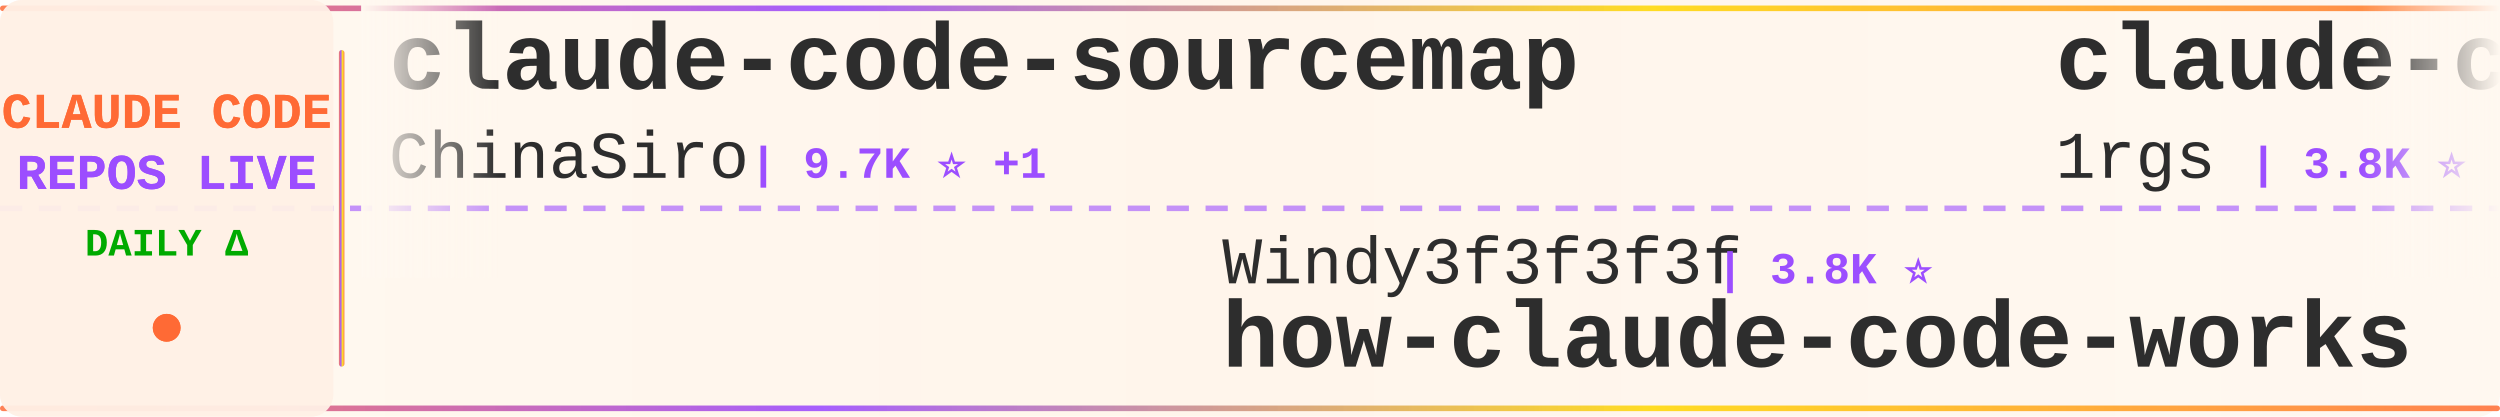
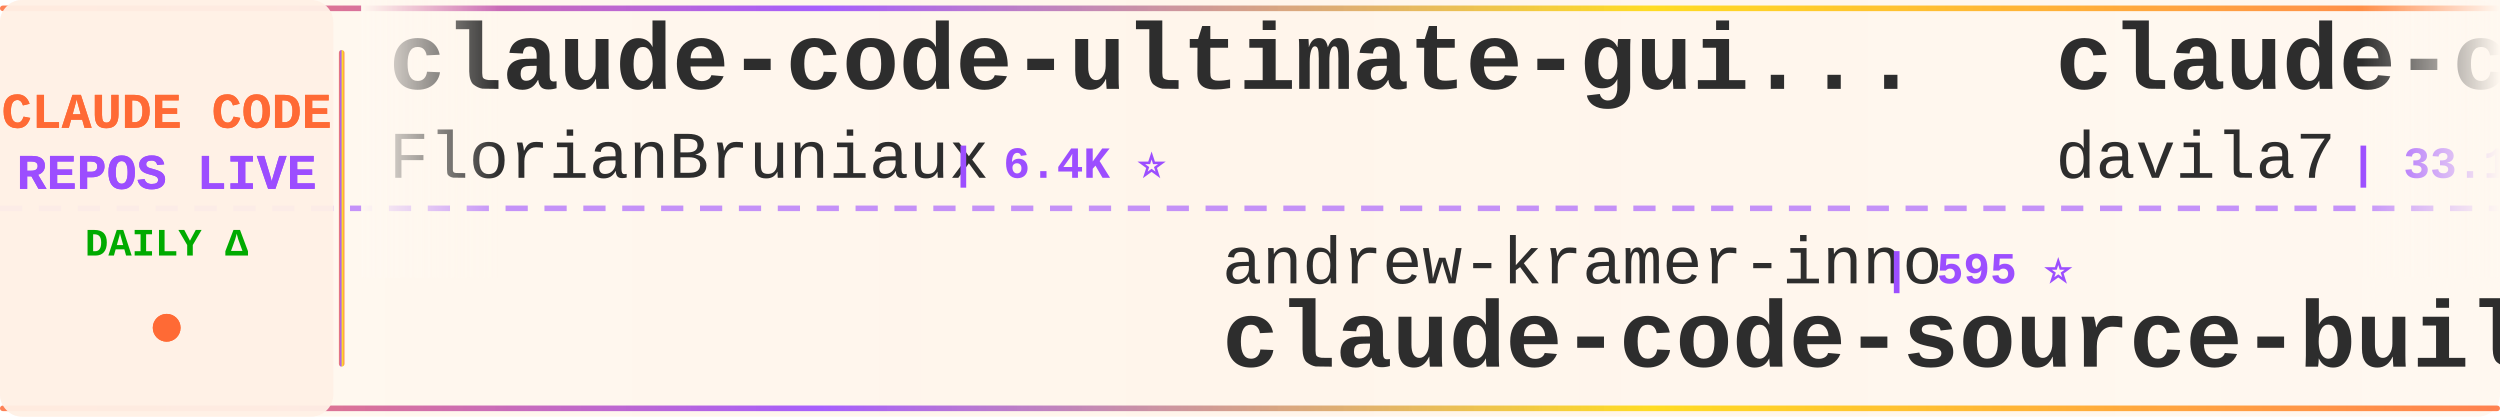
<svg xmlns="http://www.w3.org/2000/svg" width="900" height="150">
  <defs>
    <linearGradient id="tickerBg" x1="0%" y1="0%" x2="100%" y2="0%">
      <stop offset="0%" style="stop-color:#fff8f0;stop-opacity:0.98" />
      <stop offset="50%" style="stop-color:#fff5eb;stop-opacity:1" />
      <stop offset="100%" style="stop-color:#fff8f0;stop-opacity:0.98" />
    </linearGradient>
    <linearGradient id="borderGrad" x1="0%" y1="0%" x2="100%" y2="0%">
      <stop offset="0%" style="stop-color:#FF6B35;stop-opacity:0.85">
        <animate attributeName="stop-opacity" values="0.85;1;0.85" dur="2s" repeatCount="indefinite" />
      </stop>
      <stop offset="33%" style="stop-color:#9C4EFF;stop-opacity:0.9">
        <animate attributeName="stop-opacity" values="0.9;1;0.9" dur="2.2s" repeatCount="indefinite" />
      </stop>
      <stop offset="66%" style="stop-color:#FFD700;stop-opacity:0.85">
        <animate attributeName="stop-opacity" values="0.85;1;0.85" dur="1.8s" repeatCount="indefinite" />
      </stop>
      <stop offset="100%" style="stop-color:#FF6B35;stop-opacity:0.85">
        <animate attributeName="stop-opacity" values="0.85;1;0.85" dur="2s" repeatCount="indefinite" />
      </stop>
    </linearGradient>
    <filter id="textGlow">
      <feGaussianBlur stdDeviation="0.15" result="coloredBlur" />
      <feMerge>
        <feMergeNode in="coloredBlur" />
        <feMergeNode in="SourceGraphic" />
      </feMerge>
    </filter>
    <filter id="metricGlow">
      <feGaussianBlur stdDeviation="0.2" result="coloredBlur" />
      <feMerge>
        <feMergeNode in="coloredBlur" />
        <feMergeNode in="SourceGraphic" />
      </feMerge>
    </filter>
    <linearGradient id="leftFade" x1="0%" y1="0%" x2="100%" y2="0%">
      <stop offset="0%" style="stop-color:#fff8f0;stop-opacity:1" />
      <stop offset="100%" style="stop-color:#fff8f0;stop-opacity:0" />
    </linearGradient>
    <linearGradient id="rightFade" x1="0%" y1="0%" x2="100%" y2="0%">
      <stop offset="0%" style="stop-color:#fff8f0;stop-opacity:0" />
      <stop offset="100%" style="stop-color:#fff8f0;stop-opacity:1" />
    </linearGradient>
  </defs>
  <rect width="900" height="150" fill="url(#tickerBg)" rx="8" />
  <rect x="0" y="2" width="900" height="2" fill="url(#borderGrad)" rx="1" />
  <rect x="0" y="146" width="900" height="2" fill="url(#borderGrad)" rx="1" />
  <line x1="0" y1="75" x2="900" y2="75" stroke="#9C4EFF" stroke-width="2" stroke-dasharray="8 6" opacity="0.6" />
  <rect x="0" y="0" width="120" height="150" fill="#fff0e6" opacity="0.95" rx="8" />
  <text x="60" y="46" font-family="'Courier New', monospace" font-size="18" font-weight="bold" fill="#FF6B35" text-anchor="middle" filter="url(#textGlow)">
    CLAUDE CODE
  </text>
  <text x="60" y="68" font-family="'Courier New', monospace" font-size="18" font-weight="bold" fill="#9C4EFF" text-anchor="middle" filter="url(#textGlow)">
    REPOS LIVE
  </text>
  <text x="60" y="92" font-family="'Courier New', monospace" font-size="14" font-weight="bold" fill="#00aa00" text-anchor="middle">
    DAILY Δ
  </text>
  <circle cx="60" cy="118" r="5" fill="#FF6B35" filter="url(#metricGlow)">
    <animate attributeName="r" values="4;6;4" dur="1.5s" repeatCount="indefinite" />
    <animate attributeName="opacity" values="0.6;1;0.6" dur="1.5s" repeatCount="indefinite" />
  </circle>
  <rect x="122" y="18" width="2" height="114" fill="url(#borderGrad)" rx="1" />
  <clipPath id="tickerClip">
    <rect x="130" y="0" width="770" height="150" />
  </clipPath>
  <g clip-path="url(#tickerClip)">
    <g id="tickerItems">
      <animateTransform attributeName="transform" attributeType="XML" type="translate" from="0 0" to="-3000 0" dur="54s" repeatCount="indefinite" />
      <g transform="translate(0, 0)">
-         <text x="140" y="32" font-family="'Courier New', monospace" font-size="34" font-weight="bold" fill="#2d2d2d">claude-code-sourcemap</text>
-         <text x="140" y="64" font-family="'Courier New', monospace" font-size="24" font-weight="normal" fill="#2d2d2d" opacity="1.0">ChinaSiro</text>
-         <text x="270" y="64" font-family="'Courier New', monospace" font-size="16" font-weight="bold" fill="#9C4EFF"> | 9.7K ⭐ +1</text>
+         <text x="140" y="32" font-family="'Courier New', monospace" font-size="34" font-weight="bold" fill="#2d2d2d">claude-code-ultimate-gui...</text>
+         <text x="140" y="64" font-family="'Courier New', monospace" font-size="24" font-weight="normal" fill="#2d2d2d" opacity="1.0">FlorianBruniaux</text>
+         <text x="342" y="64" font-family="'Courier New', monospace" font-size="16" font-weight="bold" fill="#9C4EFF"> | 6.4K ⭐</text>
      </g>
      <g transform="translate(300, 0)">
-         <text x="140" y="102" font-family="'Courier New', monospace" font-size="24" font-weight="normal" fill="#2d2d2d" opacity="1.0">Windy3f3f3f3f</text>
-         <text x="318" y="102" font-family="'Courier New', monospace" font-size="16" font-weight="bold" fill="#9C4EFF"> | 3.8K ⭐</text>
-         <text x="140" y="132" font-family="'Courier New', monospace" font-size="34" font-weight="bold" fill="#2d2d2d">how-claude-code-works</text>
+         <text x="140" y="102" font-family="'Courier New', monospace" font-size="24" font-weight="normal" fill="#2d2d2d" opacity="1.0">andrew-kramer-inno</text>
+         <text x="378" y="102" font-family="'Courier New', monospace" font-size="16" font-weight="bold" fill="#9C4EFF"> | 595 ⭐</text>
+         <text x="140" y="132" font-family="'Courier New', monospace" font-size="34" font-weight="bold" fill="#2d2d2d">claude-code-source-build</text>
      </g>
      <g transform="translate(600, 0)">
-         <text x="140" y="32" font-family="'Courier New', monospace" font-size="34" font-weight="bold" fill="#2d2d2d">claude-code-proxy</text>
-         <text x="140" y="64" font-family="'Courier New', monospace" font-size="24" font-weight="normal" fill="#2d2d2d" opacity="1.0">1rgs</text>
-         <text x="210" y="64" font-family="'Courier New', monospace" font-size="16" font-weight="bold" fill="#9C4EFF"> | 3.8K ⭐</text>
+         <text x="140" y="32" font-family="'Courier New', monospace" font-size="34" font-weight="bold" fill="#2d2d2d">claude-code-templates</text>
+         <text x="140" y="64" font-family="'Courier New', monospace" font-size="24" font-weight="normal" fill="#2d2d2d" opacity="1.0">davila7</text>
+         <text x="246" y="64" font-family="'Courier New', monospace" font-size="16" font-weight="bold" fill="#9C4EFF"> | 33.1K ⭐ +1</text>
      </g>
      <g transform="translate(900, 0)">
-         <text x="140" y="102" font-family="'Courier New', monospace" font-size="24" font-weight="normal" fill="#2d2d2d" opacity="1.0">huangjia2019</text>
-         <text x="306" y="102" font-family="'Courier New', monospace" font-size="16" font-weight="bold" fill="#9C4EFF"> | 1.1K ⭐</text>
-         <text x="140" y="132" font-family="'Courier New', monospace" font-size="34" font-weight="bold" fill="#2d2d2d">claude-code-engineering</text>
+         <text x="140" y="102" font-family="'Courier New', monospace" font-size="24" font-weight="normal" fill="#2d2d2d" opacity="1.0">kodu-ai</text>
+         <text x="246" y="102" font-family="'Courier New', monospace" font-size="16" font-weight="bold" fill="#9C4EFF"> | 5.2K ⭐</text>
+         <text x="140" y="132" font-family="'Courier New', monospace" font-size="34" font-weight="bold" fill="#2d2d2d">claude-coder</text>
      </g>
      <g transform="translate(1200, 0)">
-         <text x="140" y="32" font-family="'Courier New', monospace" font-size="34" font-weight="bold" fill="#2d2d2d">awesome-claude-code</text>
-         <text x="140" y="64" font-family="'Courier New', monospace" font-size="24" font-weight="normal" fill="#2d2d2d" opacity="1.0">jqueryscript</text>
-         <text x="306" y="64" font-family="'Courier New', monospace" font-size="16" font-weight="bold" fill="#9C4EFF"> | 544 ⭐</text>
+         <text x="140" y="32" font-family="'Courier New', monospace" font-size="34" font-weight="bold" fill="#2d2d2d">claude-code-telegram</text>
+         <text x="140" y="64" font-family="'Courier New', monospace" font-size="24" font-weight="normal" fill="#2d2d2d" opacity="1.0">overwirehq</text>
+         <text x="282" y="64" font-family="'Courier New', monospace" font-size="16" font-weight="bold" fill="#9C4EFF"> | 2.8K ⭐</text>
      </g>
      <g transform="translate(1500, 0)">
-         <text x="140" y="102" font-family="'Courier New', monospace" font-size="24" font-weight="normal" fill="#2d2d2d" opacity="1.0">JrCx7scC</text>
-         <text x="258" y="102" font-family="'Courier New', monospace" font-size="16" font-weight="bold" fill="#9C4EFF"> | 375 ⭐</text>
-         <text x="140" y="132" font-family="'Courier New', monospace" font-size="34" font-weight="bold" fill="#2d2d2d">claude-code-source</text>
+         <text x="140" y="102" font-family="'Courier New', monospace" font-size="24" font-weight="normal" fill="#2d2d2d" opacity="1.0">Donchitos</text>
+         <text x="270" y="102" font-family="'Courier New', monospace" font-size="16" font-weight="bold" fill="#9C4EFF"> | 35.5K ⭐ +73</text>
+         <text x="140" y="132" font-family="'Courier New', monospace" font-size="34" font-weight="bold" fill="#2d2d2d">Claude-Code-Game-Studios</text>
      </g>
      <g transform="translate(1800, 0)">
-         <text x="140" y="32" font-family="'Courier New', monospace" font-size="34" font-weight="bold" fill="#2d2d2d">claude-code-settings</text>
-         <text x="140" y="64" font-family="'Courier New', monospace" font-size="24" font-weight="normal" fill="#2d2d2d" opacity="1.0">feiskyer</text>
-         <text x="258" y="64" font-family="'Courier New', monospace" font-size="16" font-weight="bold" fill="#9C4EFF"> | 1.7K ⭐ +1</text>
+         <text x="140" y="32" font-family="'Courier New', monospace" font-size="34" font-weight="bold" fill="#2d2d2d">claude-code-book</text>
+         <text x="140" y="64" font-family="'Courier New', monospace" font-size="24" font-weight="normal" fill="#2d2d2d" opacity="1.0">lintsinghua</text>
+         <text x="294" y="64" font-family="'Courier New', monospace" font-size="16" font-weight="bold" fill="#9C4EFF"> | 4.3K ⭐ +1</text>
      </g>
      <g transform="translate(2100, 0)">
-         <text x="140" y="102" font-family="'Courier New', monospace" font-size="24" font-weight="normal" fill="#2d2d2d" opacity="1.0">anthropics</text>
-         <text x="282" y="102" font-family="'Courier New', monospace" font-size="16" font-weight="bold" fill="#9C4EFF"> | 6.7K ⭐ +2</text>
-         <text x="140" y="132" font-family="'Courier New', monospace" font-size="34" font-weight="bold" fill="#2d2d2d">claude-code-security-rev...</text>
+         <text x="140" y="102" font-family="'Courier New', monospace" font-size="24" font-weight="normal" fill="#2d2d2d" opacity="1.0">alejandrobalderas</text>
+         <text x="366" y="102" font-family="'Courier New', monospace" font-size="16" font-weight="bold" fill="#9C4EFF"> | 3.0K ⭐</text>
+         <text x="140" y="132" font-family="'Courier New', monospace" font-size="34" font-weight="bold" fill="#2d2d2d">claude-code-from-source</text>
      </g>
      <g transform="translate(2400, 0)">
-         <text x="140" y="32" font-family="'Courier New', monospace" font-size="34" font-weight="bold" fill="#2d2d2d">edmunds-claude-code</text>
-         <text x="140" y="64" font-family="'Courier New', monospace" font-size="24" font-weight="normal" fill="#2d2d2d" opacity="1.0">edmund-io</text>
-         <text x="270" y="64" font-family="'Courier New', monospace" font-size="16" font-weight="bold" fill="#9C4EFF"> | 1.5K ⭐</text>
+         <text x="140" y="32" font-family="'Courier New', monospace" font-size="34" font-weight="bold" fill="#2d2d2d">Claude-Code</text>
+         <text x="140" y="64" font-family="'Courier New', monospace" font-size="24" font-weight="normal" fill="#2d2d2d" opacity="1.0">KPR111</text>
+         <text x="234" y="64" font-family="'Courier New', monospace" font-size="16" font-weight="bold" fill="#9C4EFF"> | 18 ⭐</text>
      </g>
      <g transform="translate(2700, 0)">
-         <text x="140" y="102" font-family="'Courier New', monospace" font-size="24" font-weight="normal" fill="#2d2d2d" opacity="1.0">frankbria</text>
-         <text x="270" y="102" font-family="'Courier New', monospace" font-size="16" font-weight="bold" fill="#9C4EFF"> | 9.7K ⭐ -1</text>
-         <text x="140" y="132" font-family="'Courier New', monospace" font-size="34" font-weight="bold" fill="#2d2d2d">ralph-claude-code</text>
+         <text x="140" y="102" font-family="'Courier New', monospace" font-size="24" font-weight="normal" fill="#2d2d2d" opacity="1.0">ChrisWiles</text>
+         <text x="282" y="102" font-family="'Courier New', monospace" font-size="16" font-weight="bold" fill="#9C4EFF"> | 6.1K ⭐</text>
+         <text x="140" y="132" font-family="'Courier New', monospace" font-size="34" font-weight="bold" fill="#2d2d2d">claude-code-showcase</text>
      </g>
      <g transform="translate(3000, 0)">
-         <text x="140" y="32" font-family="'Courier New', monospace" font-size="34" font-weight="bold" fill="#2d2d2d">claude-code-sourcemap</text>
-         <text x="140" y="64" font-family="'Courier New', monospace" font-size="24" font-weight="normal" fill="#2d2d2d" opacity="1.0">ChinaSiro</text>
-         <text x="270" y="64" font-family="'Courier New', monospace" font-size="16" font-weight="bold" fill="#9C4EFF"> | 9.7K ⭐ +1</text>
+         <text x="140" y="32" font-family="'Courier New', monospace" font-size="34" font-weight="bold" fill="#2d2d2d">claude-code-ultimate-gui...</text>
+         <text x="140" y="64" font-family="'Courier New', monospace" font-size="24" font-weight="normal" fill="#2d2d2d" opacity="1.0">FlorianBruniaux</text>
+         <text x="342" y="64" font-family="'Courier New', monospace" font-size="16" font-weight="bold" fill="#9C4EFF"> | 6.4K ⭐</text>
      </g>
      <g transform="translate(3300, 0)">
-         <text x="140" y="102" font-family="'Courier New', monospace" font-size="24" font-weight="normal" fill="#2d2d2d" opacity="1.0">Windy3f3f3f3f</text>
-         <text x="318" y="102" font-family="'Courier New', monospace" font-size="16" font-weight="bold" fill="#9C4EFF"> | 3.8K ⭐</text>
-         <text x="140" y="132" font-family="'Courier New', monospace" font-size="34" font-weight="bold" fill="#2d2d2d">how-claude-code-works</text>
+         <text x="140" y="102" font-family="'Courier New', monospace" font-size="24" font-weight="normal" fill="#2d2d2d" opacity="1.0">andrew-kramer-inno</text>
+         <text x="378" y="102" font-family="'Courier New', monospace" font-size="16" font-weight="bold" fill="#9C4EFF"> | 595 ⭐</text>
+         <text x="140" y="132" font-family="'Courier New', monospace" font-size="34" font-weight="bold" fill="#2d2d2d">claude-code-source-build</text>
      </g>
      <g transform="translate(3600, 0)">
-         <text x="140" y="32" font-family="'Courier New', monospace" font-size="34" font-weight="bold" fill="#2d2d2d">claude-code-proxy</text>
-         <text x="140" y="64" font-family="'Courier New', monospace" font-size="24" font-weight="normal" fill="#2d2d2d" opacity="1.0">1rgs</text>
-         <text x="210" y="64" font-family="'Courier New', monospace" font-size="16" font-weight="bold" fill="#9C4EFF"> | 3.8K ⭐</text>
+         <text x="140" y="32" font-family="'Courier New', monospace" font-size="34" font-weight="bold" fill="#2d2d2d">claude-code-templates</text>
+         <text x="140" y="64" font-family="'Courier New', monospace" font-size="24" font-weight="normal" fill="#2d2d2d" opacity="1.0">davila7</text>
+         <text x="246" y="64" font-family="'Courier New', monospace" font-size="16" font-weight="bold" fill="#9C4EFF"> | 33.1K ⭐ +1</text>
      </g>
      <g transform="translate(3900, 0)">
-         <text x="140" y="102" font-family="'Courier New', monospace" font-size="24" font-weight="normal" fill="#2d2d2d" opacity="1.0">huangjia2019</text>
-         <text x="306" y="102" font-family="'Courier New', monospace" font-size="16" font-weight="bold" fill="#9C4EFF"> | 1.1K ⭐</text>
-         <text x="140" y="132" font-family="'Courier New', monospace" font-size="34" font-weight="bold" fill="#2d2d2d">claude-code-engineering</text>
+         <text x="140" y="102" font-family="'Courier New', monospace" font-size="24" font-weight="normal" fill="#2d2d2d" opacity="1.0">kodu-ai</text>
+         <text x="246" y="102" font-family="'Courier New', monospace" font-size="16" font-weight="bold" fill="#9C4EFF"> | 5.2K ⭐</text>
+         <text x="140" y="132" font-family="'Courier New', monospace" font-size="34" font-weight="bold" fill="#2d2d2d">claude-coder</text>
      </g>
    </g>
  </g>
  <rect x="130" y="0" width="50" height="100" fill="url(#leftFade)" />
  <rect x="850" y="0" width="50" height="100" fill="url(#rightFade)" />
</svg>
